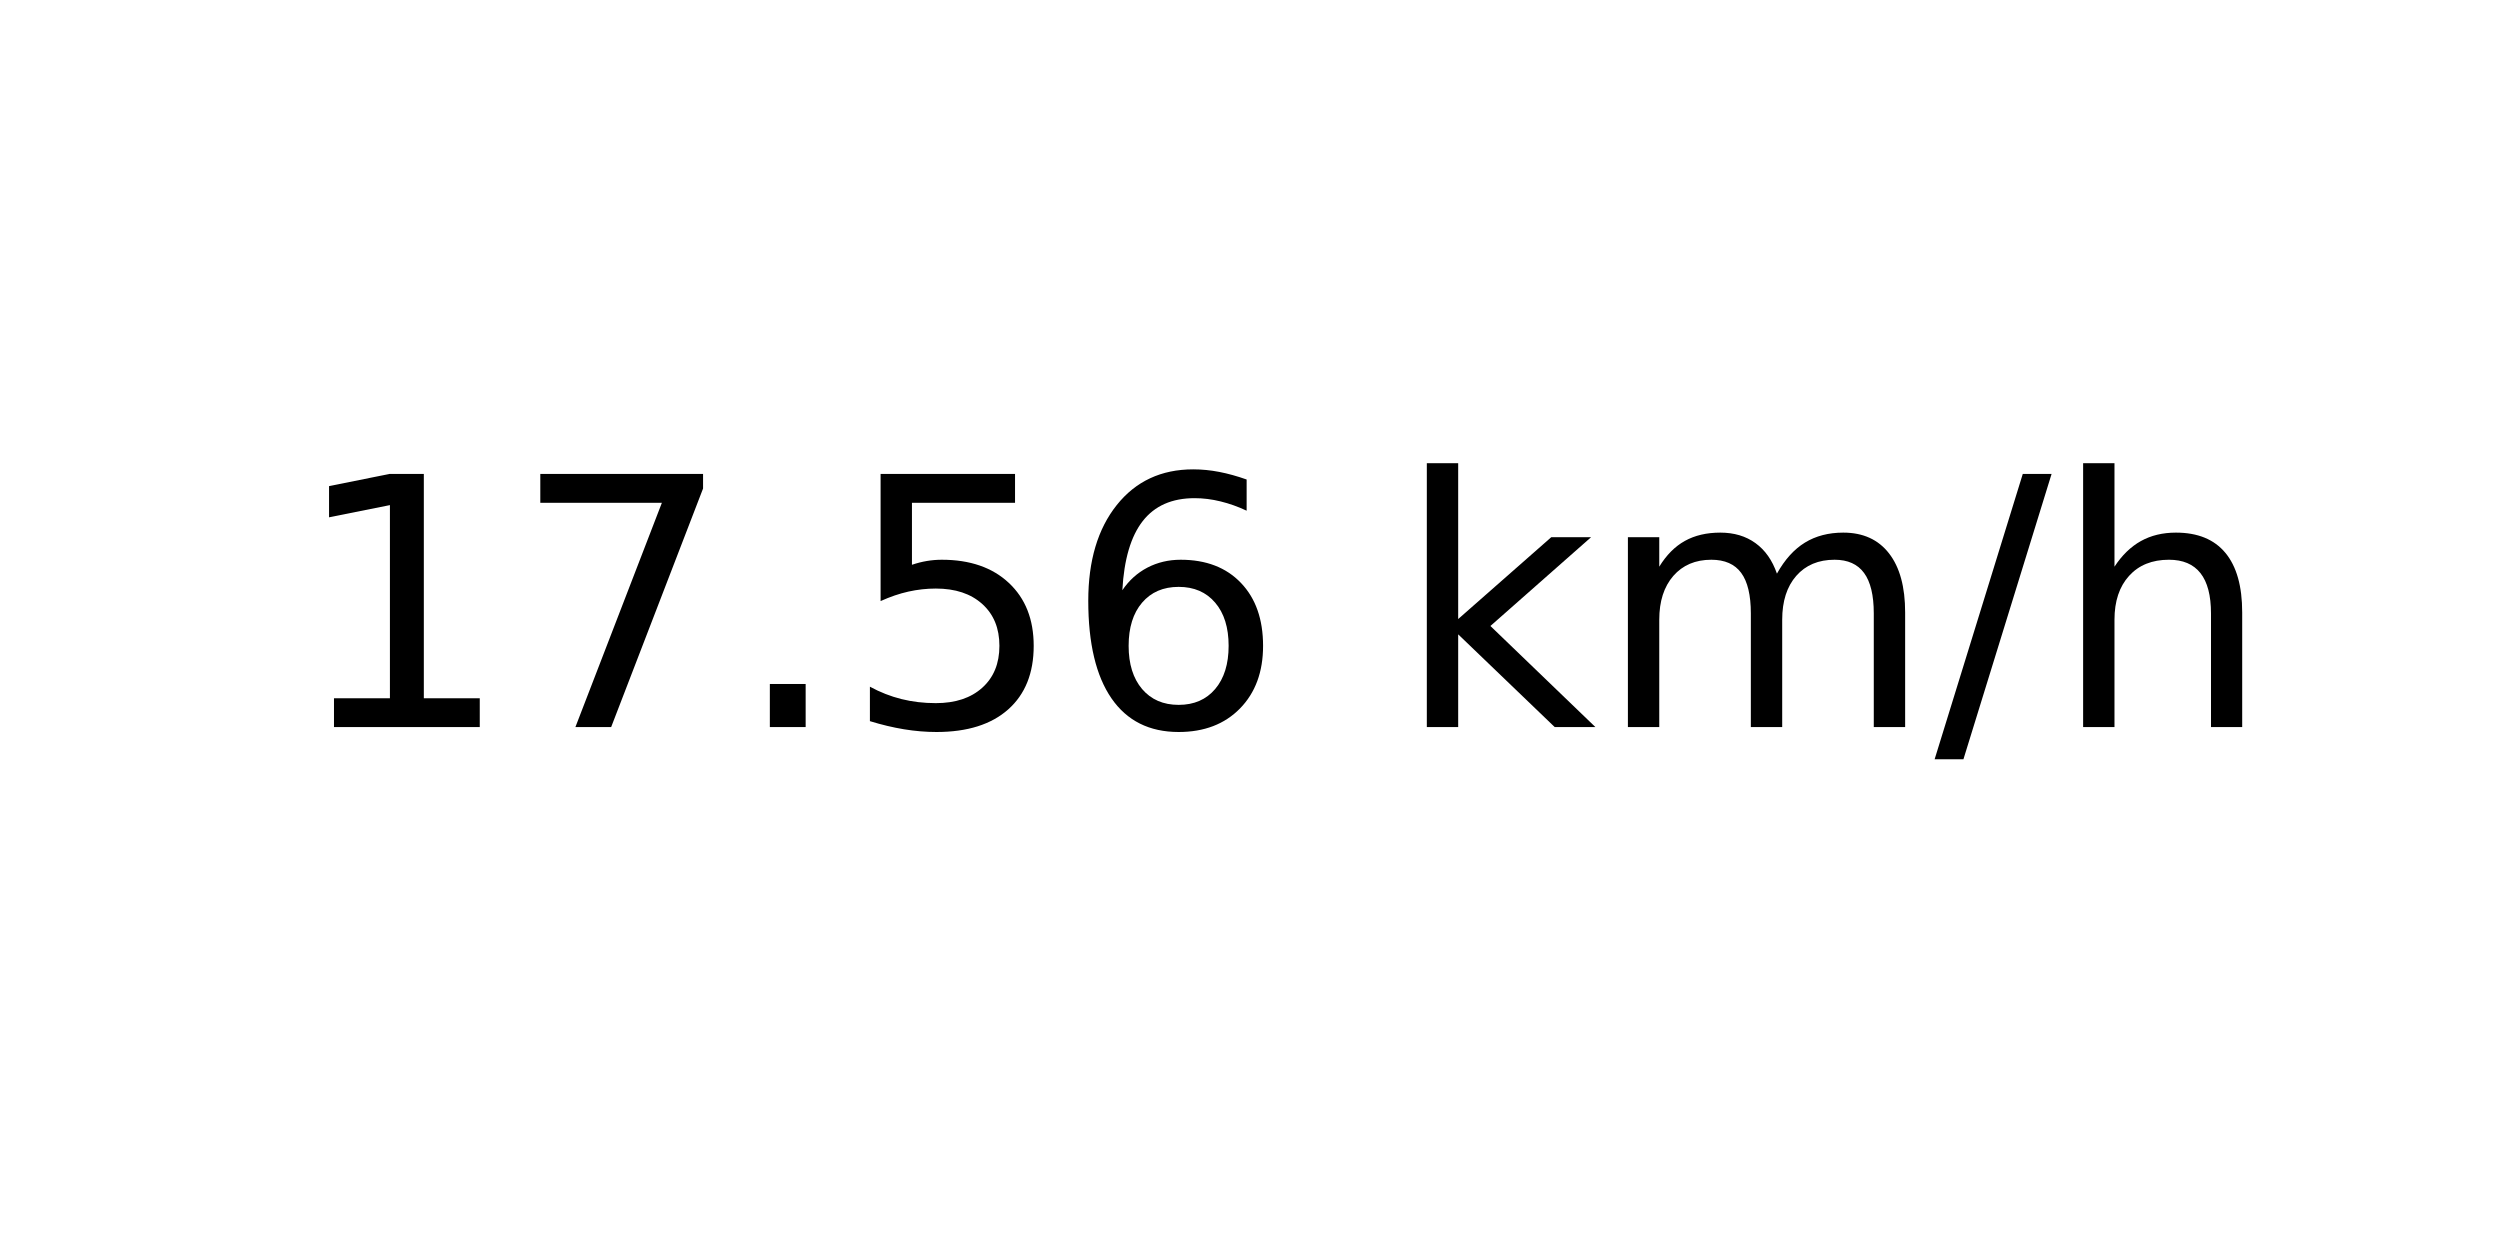
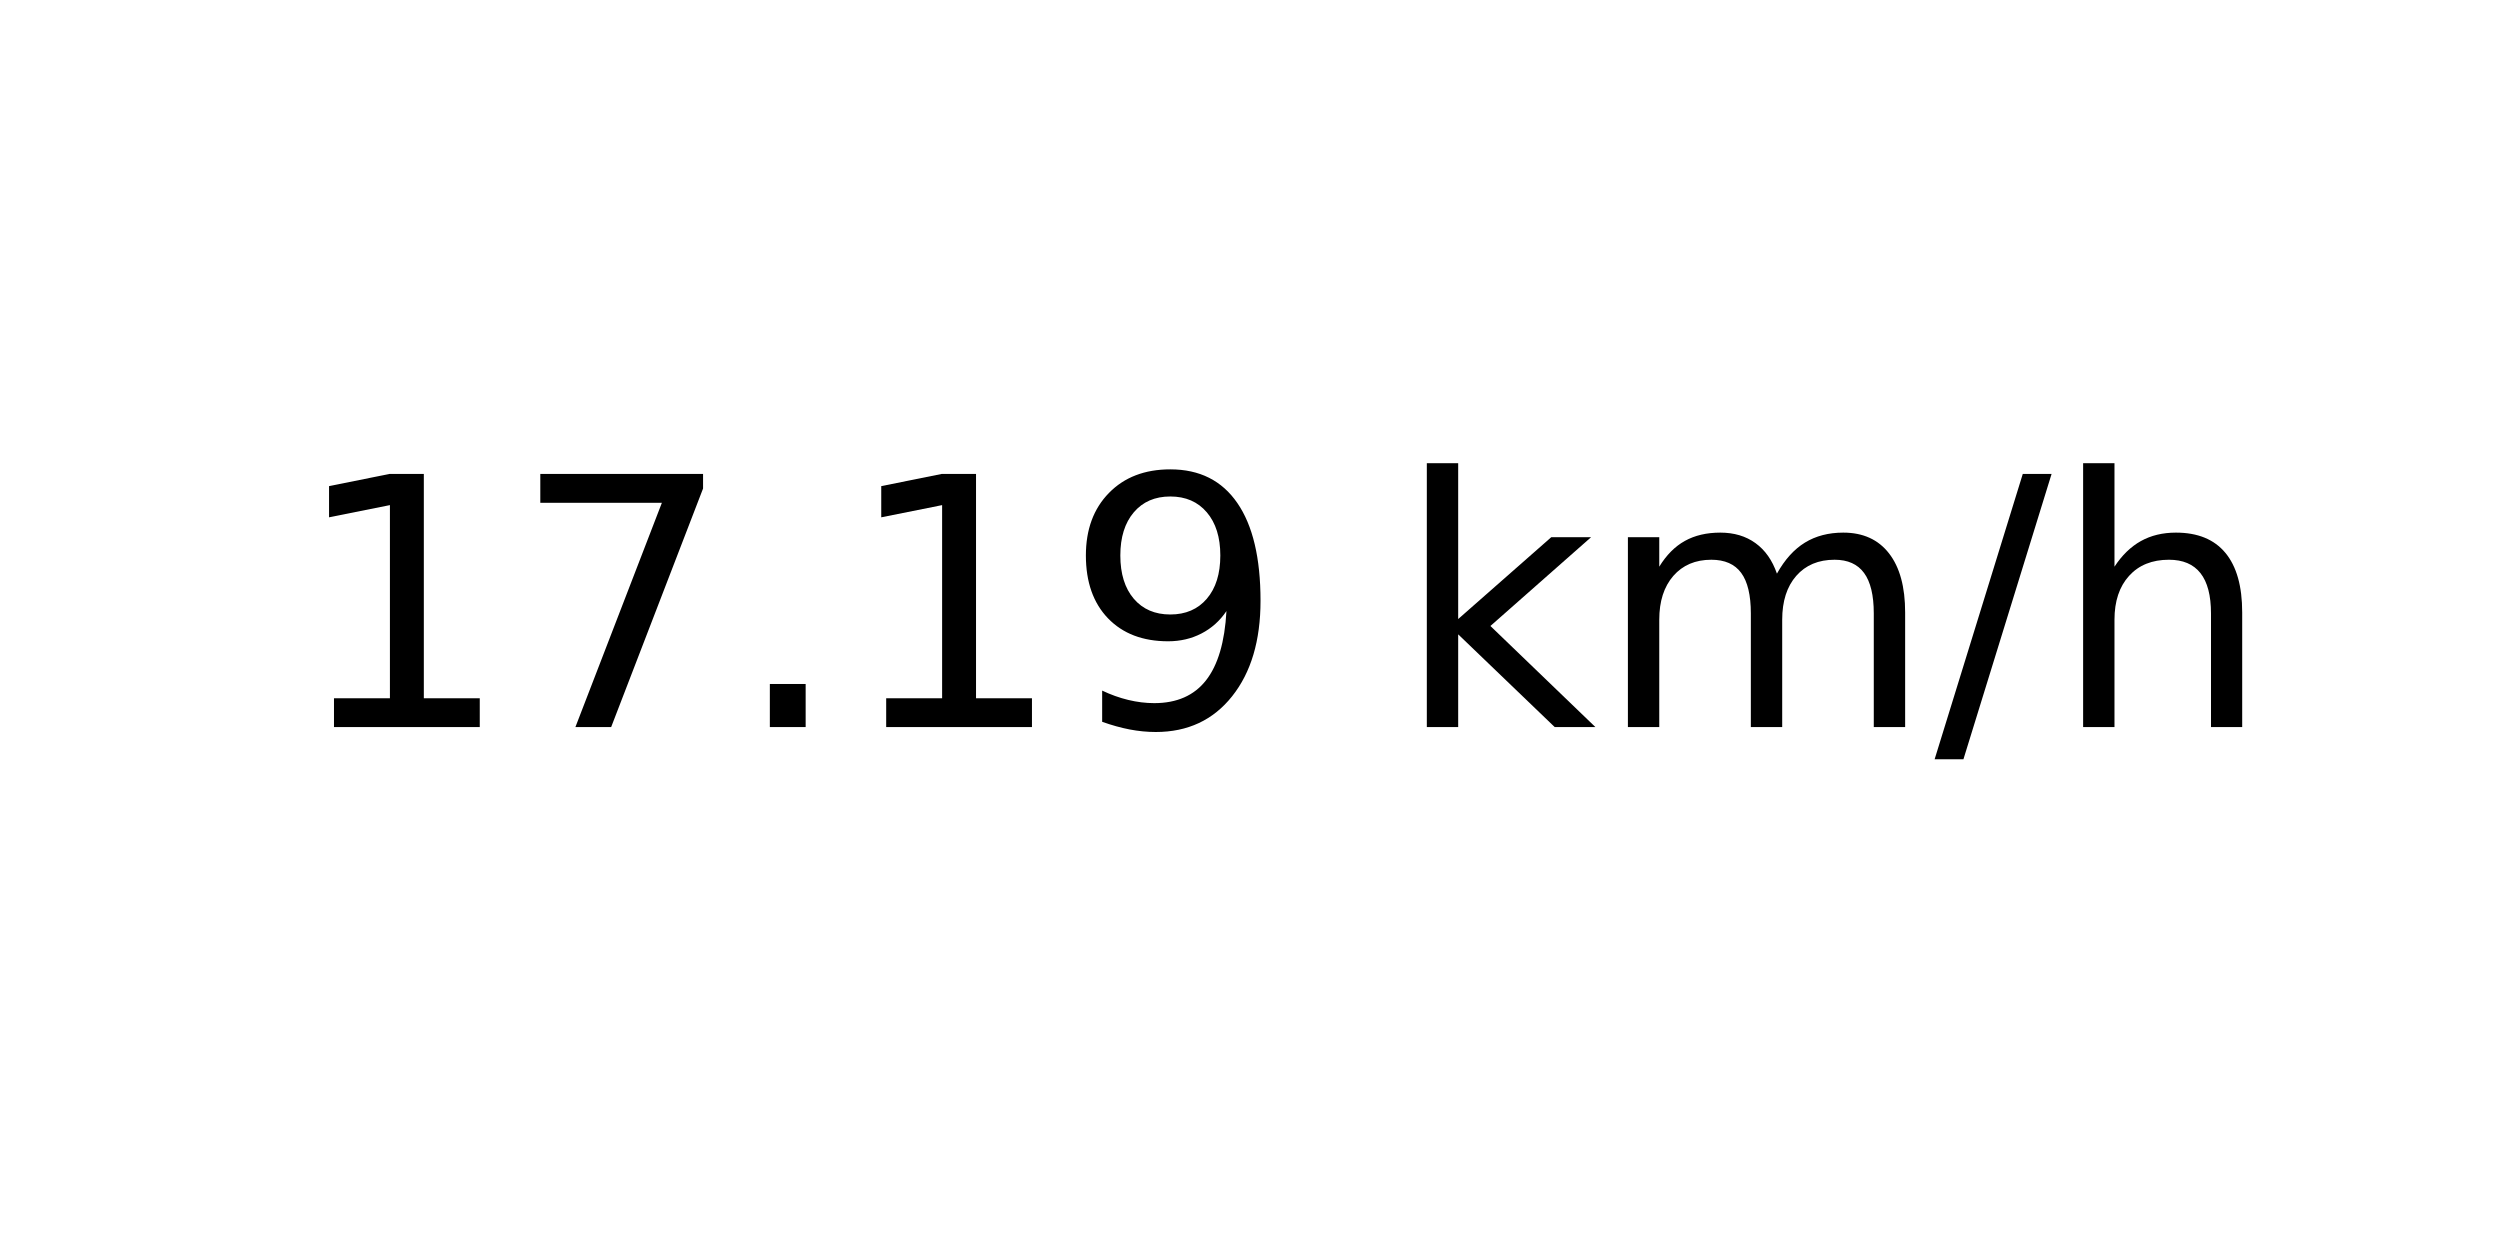
<svg xmlns="http://www.w3.org/2000/svg" xmlns:xlink="http://www.w3.org/1999/xlink" width="72pt" height="36pt" viewBox="0 0 72 36" version="1.1">
  <defs>
    <style type="text/css">*{stroke-linejoin: round; stroke-linecap: butt}</style>
  </defs>
  <g id="figure_1">
    <g id="axes_1">
      <g id="text_1">
        <g transform="translate(8.378125 20.93937) scale(0.1 -0.1)">
          <defs>
            <path id="DejaVuSans-31" d="M 794 531  L 1825 531  L 1825 4091  L 703 3866  L 703 4441  L 1819 4666  L 2450 4666  L 2450 531  L 3481 531  L 3481 0  L 794 0  L 794 531  z " transform="scale(0.015625)" />
            <path id="DejaVuSans-37" d="M 525 4666  L 3525 4666  L 3525 4397  L 1831 0  L 1172 0  L 2766 4134  L 525 4134  L 525 4666  z " transform="scale(0.015625)" />
            <path id="DejaVuSans-2e" d="M 684 794  L 1344 794  L 1344 0  L 684 0  L 684 794  z " transform="scale(0.015625)" />
-             <path id="DejaVuSans-35" d="M 691 4666  L 3169 4666  L 3169 4134  L 1269 4134  L 1269 2991  Q 1406 3038 1543 3061  Q 1681 3084 1819 3084  Q 2600 3084 3056 2656  Q 3513 2228 3513 1497  Q 3513 744 3044 326  Q 2575 -91 1722 -91  Q 1428 -91 1123 -41  Q 819 9 494 109  L 494 744  Q 775 591 1075 516  Q 1375 441 1709 441  Q 2250 441 2565 725  Q 2881 1009 2881 1497  Q 2881 1984 2565 2268  Q 2250 2553 1709 2553  Q 1456 2553 1204 2497  Q 953 2441 691 2322  L 691 4666  z " transform="scale(0.015625)" />
-             <path id="DejaVuSans-36" d="M 2113 2584  Q 1688 2584 1439 2293  Q 1191 2003 1191 1497  Q 1191 994 1439 701  Q 1688 409 2113 409  Q 2538 409 2786 701  Q 3034 994 3034 1497  Q 3034 2003 2786 2293  Q 2538 2584 2113 2584  z M 3366 4563  L 3366 3988  Q 3128 4100 2886 4159  Q 2644 4219 2406 4219  Q 1781 4219 1451 3797  Q 1122 3375 1075 2522  Q 1259 2794 1537 2939  Q 1816 3084 2150 3084  Q 2853 3084 3261 2657  Q 3669 2231 3669 1497  Q 3669 778 3244 343  Q 2819 -91 2113 -91  Q 1303 -91 875 529  Q 447 1150 447 2328  Q 447 3434 972 4092  Q 1497 4750 2381 4750  Q 2619 4750 2861 4703  Q 3103 4656 3366 4563  z " transform="scale(0.015625)" />
+             <path id="DejaVuSans-39" d="M 703 97  L 703 672  Q 941 559 1184 500  Q 1428 441 1663 441  Q 2288 441 2617 861  Q 2947 1281 2994 2138  Q 2813 1869 2534 1725  Q 2256 1581 1919 1581  Q 1219 1581 811 2004  Q 403 2428 403 3163  Q 403 3881 828 4315  Q 1253 4750 1959 4750  Q 2769 4750 3195 4129  Q 3622 3509 3622 2328  Q 3622 1225 3098 567  Q 2575 -91 1691 -91  Q 1453 -91 1209 -44  Q 966 3 703 97  z M 1959 2075  Q 2384 2075 2632 2365  Q 2881 2656 2881 3163  Q 2881 3666 2632 3958  Q 2384 4250 1959 4250  Q 1534 4250 1286 3958  Q 1038 3666 1038 3163  Q 1038 2656 1286 2365  Q 1534 2075 1959 2075  z " transform="scale(0.015625)" />
            <path id="DejaVuSans-20" transform="scale(0.015625)" />
            <path id="DejaVuSans-6b" d="M 581 4863  L 1159 4863  L 1159 1991  L 2875 3500  L 3609 3500  L 1753 1863  L 3688 0  L 2938 0  L 1159 1709  L 1159 0  L 581 0  L 581 4863  z " transform="scale(0.015625)" />
            <path id="DejaVuSans-6d" d="M 3328 2828  Q 3544 3216 3844 3400  Q 4144 3584 4550 3584  Q 5097 3584 5394 3201  Q 5691 2819 5691 2113  L 5691 0  L 5113 0  L 5113 2094  Q 5113 2597 4934 2840  Q 4756 3084 4391 3084  Q 3944 3084 3684 2787  Q 3425 2491 3425 1978  L 3425 0  L 2847 0  L 2847 2094  Q 2847 2600 2669 2842  Q 2491 3084 2119 3084  Q 1678 3084 1418 2786  Q 1159 2488 1159 1978  L 1159 0  L 581 0  L 581 3500  L 1159 3500  L 1159 2956  Q 1356 3278 1631 3431  Q 1906 3584 2284 3584  Q 2666 3584 2933 3390  Q 3200 3197 3328 2828  z " transform="scale(0.015625)" />
            <path id="DejaVuSans-2f" d="M 1625 4666  L 2156 4666  L 531 -594  L 0 -594  L 1625 4666  z " transform="scale(0.015625)" />
            <path id="DejaVuSans-68" d="M 3513 2113  L 3513 0  L 2938 0  L 2938 2094  Q 2938 2591 2744 2837  Q 2550 3084 2163 3084  Q 1697 3084 1428 2787  Q 1159 2491 1159 1978  L 1159 0  L 581 0  L 581 4863  L 1159 4863  L 1159 2956  Q 1366 3272 1645 3428  Q 1925 3584 2291 3584  Q 2894 3584 3203 3211  Q 3513 2838 3513 2113  z " transform="scale(0.015625)" />
          </defs>
          <use xlink:href="#DejaVuSans-31" />
          <use xlink:href="#DejaVuSans-37" x="63.623" />
          <use xlink:href="#DejaVuSans-2e" x="127.246" />
-           <use xlink:href="#DejaVuSans-35" x="159.033" />
-           <use xlink:href="#DejaVuSans-36" x="222.656" />
+           <use xlink:href="#DejaVuSans-31" x="159.033" />
+           <use xlink:href="#DejaVuSans-39" x="222.656" />
          <use xlink:href="#DejaVuSans-20" x="286.279" />
          <use xlink:href="#DejaVuSans-6b" x="318.066" />
          <use xlink:href="#DejaVuSans-6d" x="375.977" />
          <use xlink:href="#DejaVuSans-2f" x="473.389" />
          <use xlink:href="#DejaVuSans-68" x="507.08" />
        </g>
      </g>
    </g>
  </g>
</svg>
